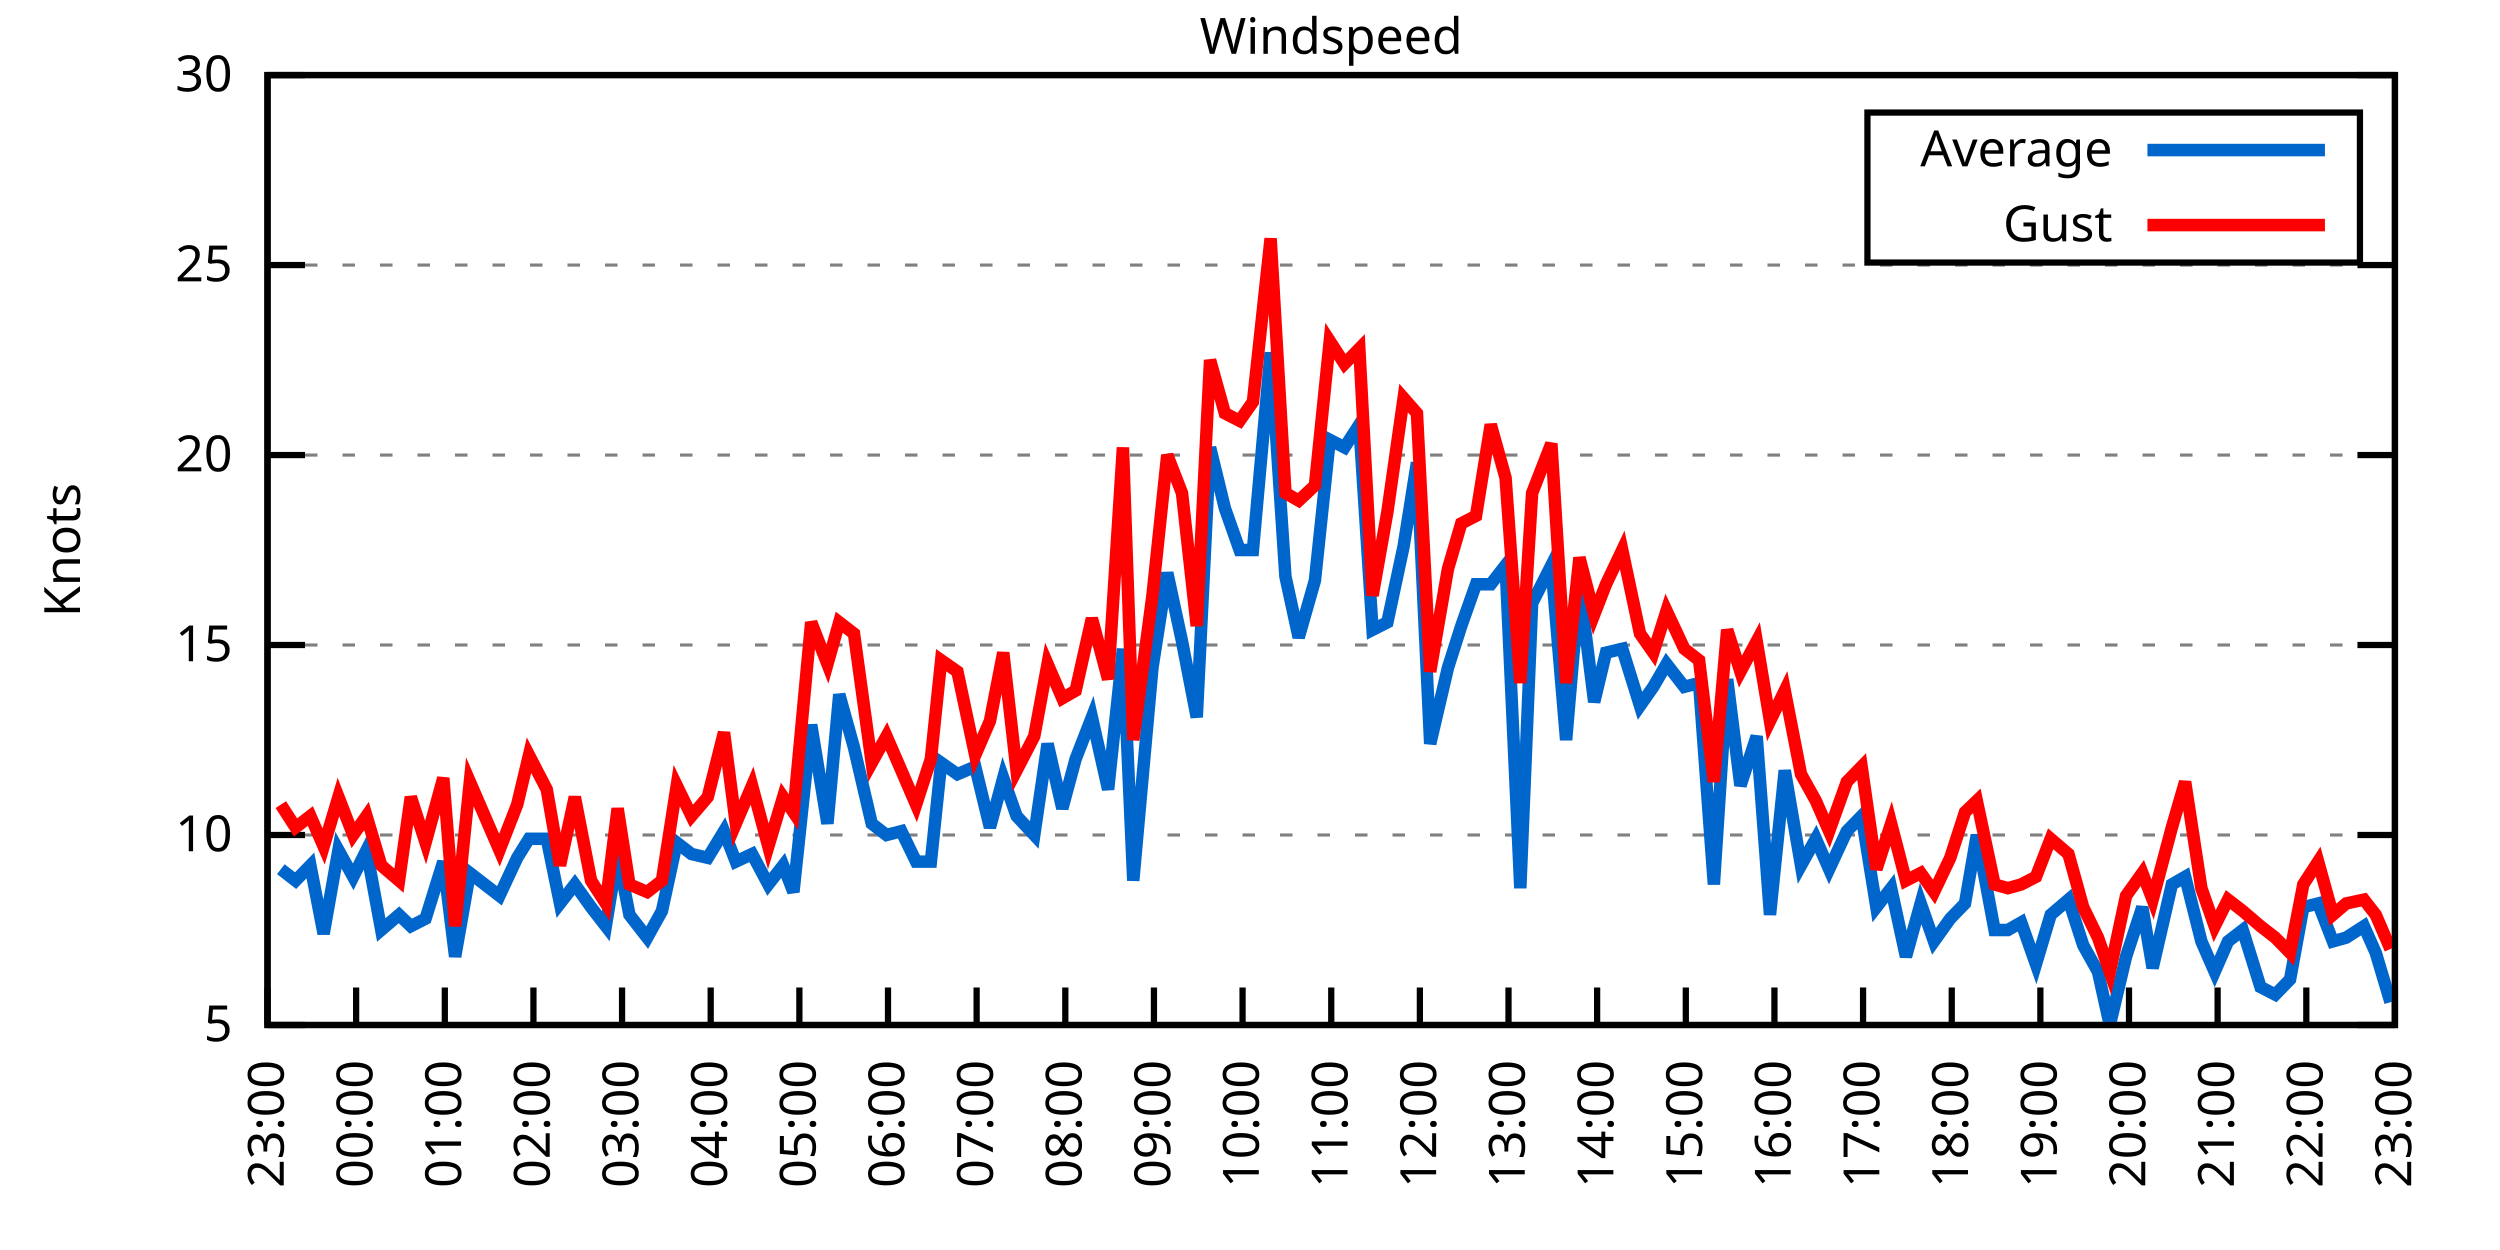
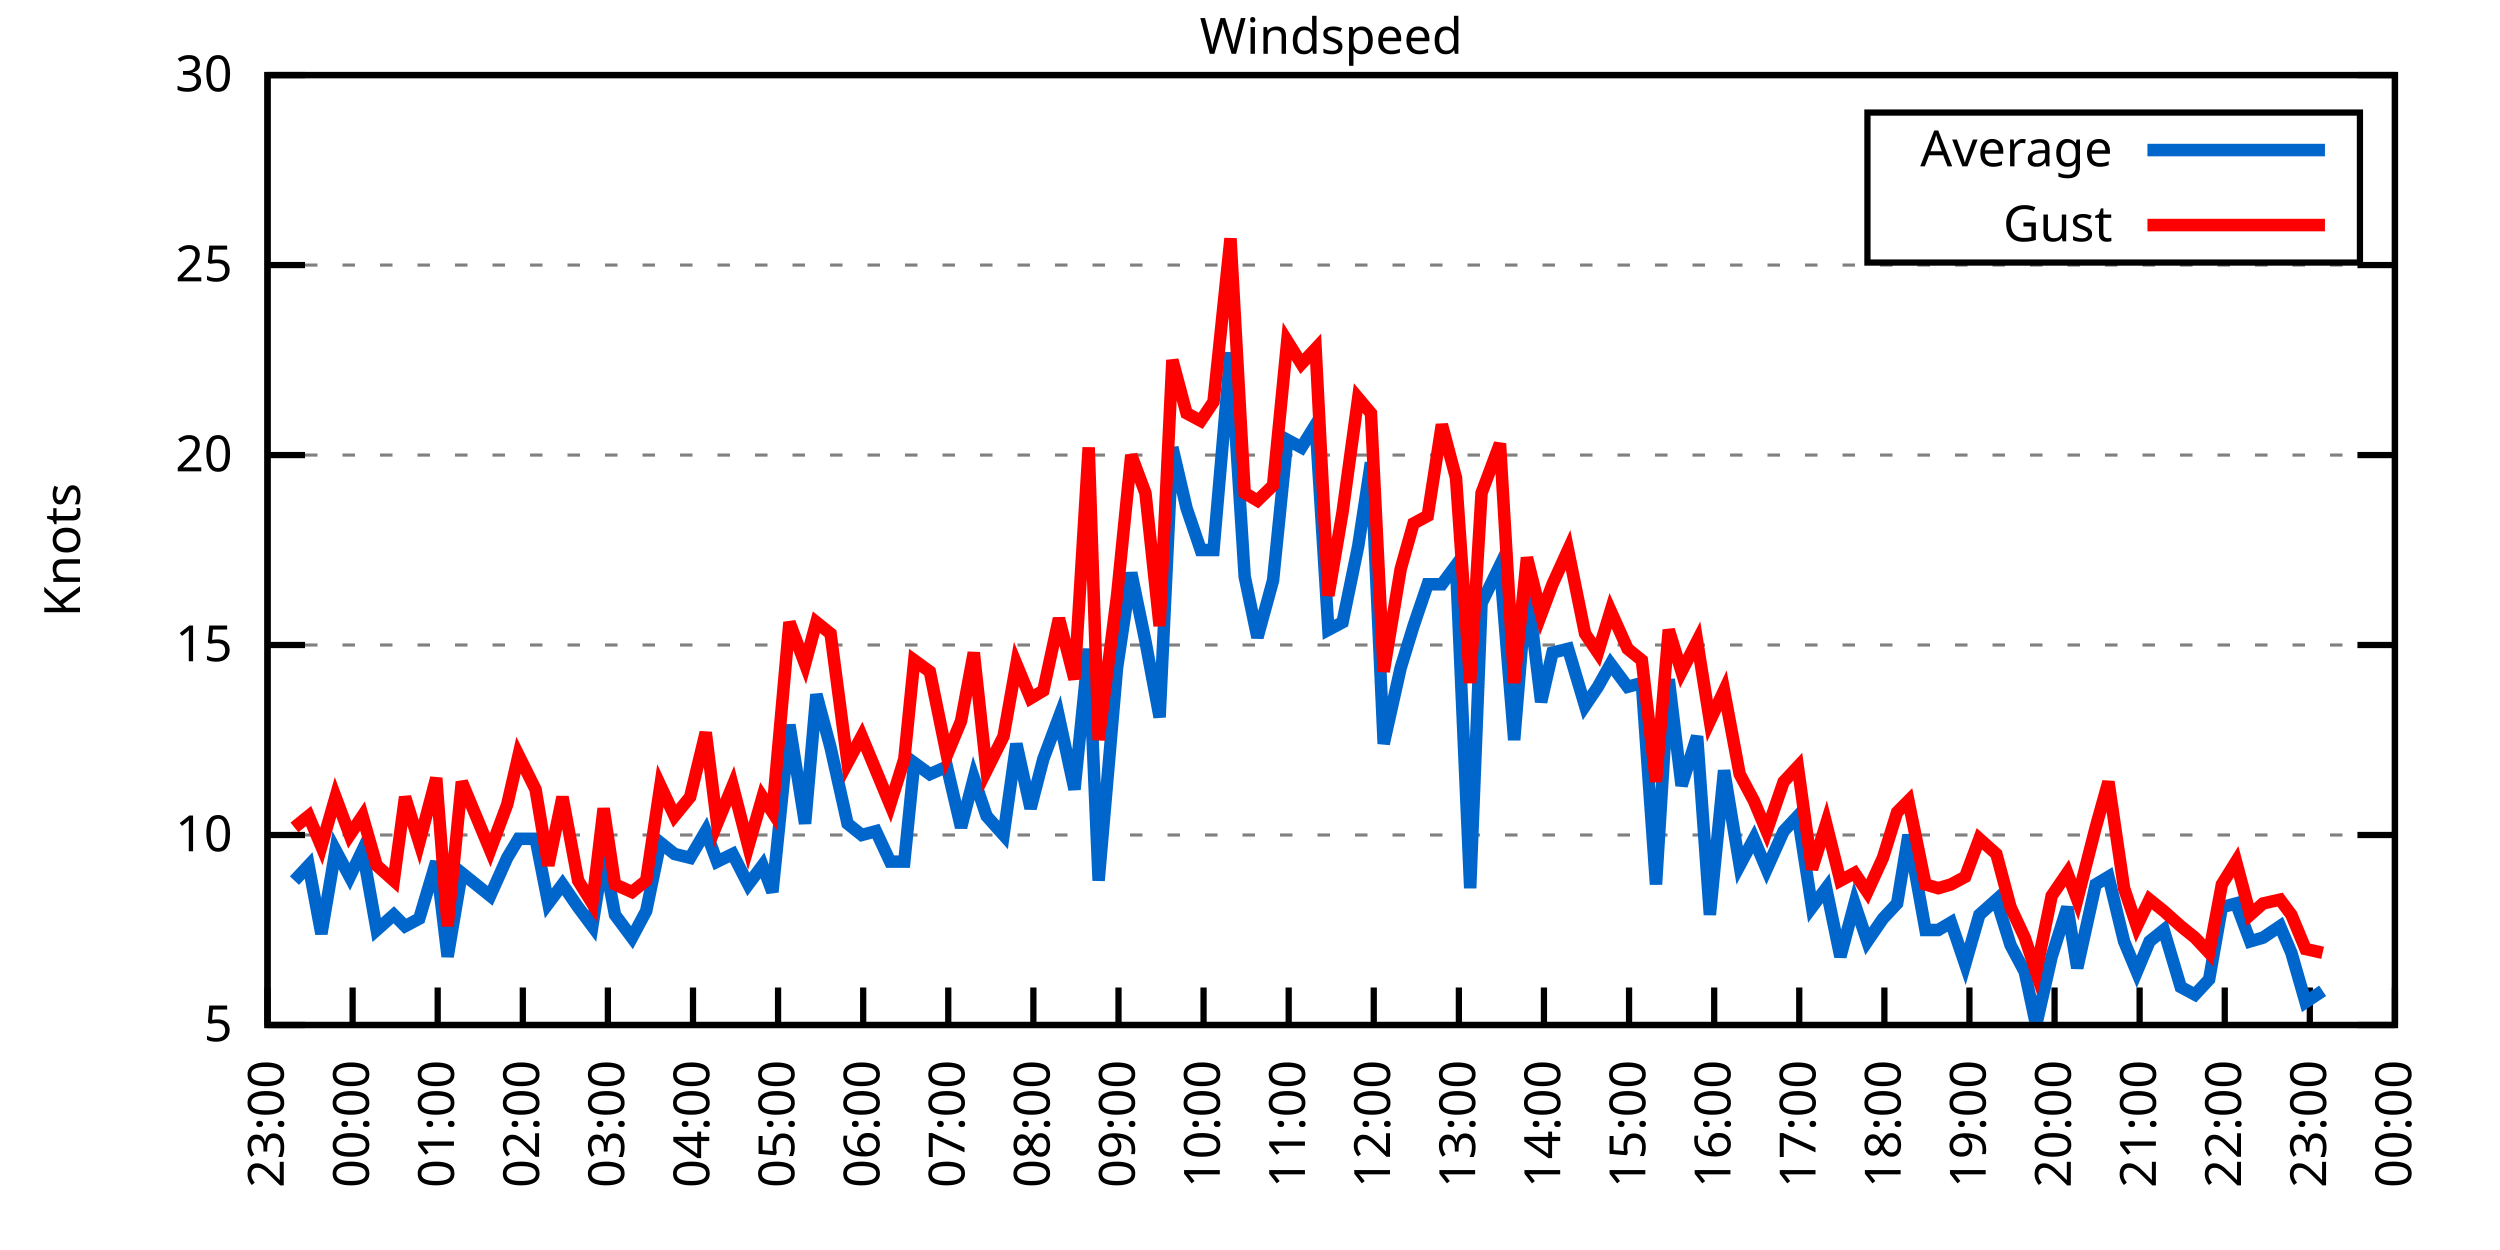
<svg xmlns="http://www.w3.org/2000/svg" xmlns:xlink="http://www.w3.org/1999/xlink" width="400" height="200" viewBox="0 0 400 200">
  <g id="gnuplot_canvas">
    <rect x="0" y="0" width="400" height="200" fill="none" />
    <defs>
      <circle id="gpDot" r="0.5" stroke-width="0.5" stroke="currentColor" />
      <path id="gpPt0" stroke-width="0.333" stroke="currentColor" d="M-1,0 h2 M0,-1 v2" />
      <path id="gpPt1" stroke-width="0.333" stroke="currentColor" d="M-1,-1 L1,1 M1,-1 L-1,1" />
      <path id="gpPt2" stroke-width="0.333" stroke="currentColor" d="M-1,0 L1,0 M0,-1 L0,1 M-1,-1 L1,1 M-1,1 L1,-1" />
      <rect id="gpPt3" stroke-width="0.333" stroke="currentColor" x="-1" y="-1" width="2" height="2" />
      <rect id="gpPt4" stroke-width="0.333" stroke="currentColor" fill="currentColor" x="-1" y="-1" width="2" height="2" />
      <circle id="gpPt5" stroke-width="0.333" stroke="currentColor" cx="0" cy="0" r="1" />
      <use xlink:href="#gpPt5" id="gpPt6" fill="currentColor" stroke="none" />
      <path id="gpPt7" stroke-width="0.333" stroke="currentColor" d="M0,-1.33 L-1.33,0.67 L1.33,0.67 z" />
      <use xlink:href="#gpPt7" id="gpPt8" fill="currentColor" stroke="none" />
      <use xlink:href="#gpPt7" id="gpPt9" stroke="currentColor" transform="rotate(180)" />
      <use xlink:href="#gpPt9" id="gpPt10" fill="currentColor" stroke="none" />
      <use xlink:href="#gpPt3" id="gpPt11" stroke="currentColor" transform="rotate(45)" />
      <use xlink:href="#gpPt11" id="gpPt12" fill="currentColor" stroke="none" />
      <path id="gpPt13" stroke-width="0.333" stroke="currentColor" d="M0,1.330 L1.265,0.411 L0.782,-1.067 L-0.782,-1.076 L-1.265,0.411 z" />
      <use xlink:href="#gpPt13" id="gpPt14" fill="currentColor" stroke="none" />
      <filter id="textbox" filterUnits="objectBoundingBox" x="0" y="0" height="1" width="1">
        <feFlood flood-color="white" flood-opacity="1" result="bgnd" />
        <feComposite in="SourceGraphic" in2="bgnd" operator="atop" />
      </filter>
      <filter id="greybox" filterUnits="objectBoundingBox" x="0" y="0" height="1" width="1">
        <feFlood flood-color="lightgrey" flood-opacity="1" result="grey" />
        <feComposite in="SourceGraphic" in2="grey" operator="atop" />
      </filter>
    </defs>
    <g fill="none" color="white" stroke="currentColor" stroke-width="1.00" stroke-linecap="butt" stroke-linejoin="miter">
</g>
    <g fill="none" color="black" stroke="currentColor" stroke-width="1.00" stroke-linecap="butt" stroke-linejoin="miter">
      <g stroke="none" shape-rendering="crispEdges">
        <polygon fill="rgb(255, 255, 255)" points="42.80,164.00 383.18,164.00 383.18,12.02 42.80,12.02 " />
      </g>
    </g>
    <g fill="none" color="black" stroke="currentColor" stroke-width="1.00" stroke-linecap="butt" stroke-linejoin="miter">
</g>
    <g fill="none" color="black" stroke="black" stroke-width="0.50" stroke-linecap="butt" stroke-linejoin="miter">
</g>
    <g fill="none" color="gray" stroke="currentColor" stroke-width="0.50" stroke-linecap="butt" stroke-linejoin="miter">
      <path stroke="gray" stroke-dasharray="2,4" class="gridline" d="M42.80,164.00 L383.19,164.00  " />
    </g>
    <g fill="none" color="gray" stroke="gray" stroke-width="1.00" stroke-linecap="butt" stroke-linejoin="miter">
</g>
    <g fill="none" color="black" stroke="currentColor" stroke-width="1.00" stroke-linecap="butt" stroke-linejoin="miter">
      <path stroke="black" d="M42.80,164.00 L48.80,164.00 M383.19,164.00 L377.19,164.00  " />
      <g transform="translate(37.20,166.60)" stroke="none" fill="black" font-family="Sans" font-size="8.00" text-anchor="end">
        <text>
          <tspan font-family="Sans"> 5</tspan>
        </text>
      </g>
    </g>
    <g fill="none" color="black" stroke="currentColor" stroke-width="1.00" stroke-linecap="butt" stroke-linejoin="miter">
</g>
    <g fill="none" color="black" stroke="black" stroke-width="0.50" stroke-linecap="butt" stroke-linejoin="miter">
</g>
    <g fill="none" color="gray" stroke="currentColor" stroke-width="0.50" stroke-linecap="butt" stroke-linejoin="miter">
      <path stroke="gray" stroke-dasharray="2,4" class="gridline" d="M42.80,133.60 L383.19,133.60  " />
    </g>
    <g fill="none" color="gray" stroke="gray" stroke-width="1.00" stroke-linecap="butt" stroke-linejoin="miter">
</g>
    <g fill="none" color="black" stroke="currentColor" stroke-width="1.00" stroke-linecap="butt" stroke-linejoin="miter">
      <path stroke="black" d="M42.80,133.60 L48.80,133.60 M383.19,133.60 L377.19,133.60  " />
      <g transform="translate(37.20,136.20)" stroke="none" fill="black" font-family="Sans" font-size="8.00" text-anchor="end">
        <text>
          <tspan font-family="Sans"> 10</tspan>
        </text>
      </g>
    </g>
    <g fill="none" color="black" stroke="currentColor" stroke-width="1.00" stroke-linecap="butt" stroke-linejoin="miter">
</g>
    <g fill="none" color="black" stroke="black" stroke-width="0.50" stroke-linecap="butt" stroke-linejoin="miter">
</g>
    <g fill="none" color="gray" stroke="currentColor" stroke-width="0.50" stroke-linecap="butt" stroke-linejoin="miter">
      <path stroke="gray" stroke-dasharray="2,4" class="gridline" d="M42.80,103.20 L383.19,103.20  " />
    </g>
    <g fill="none" color="gray" stroke="gray" stroke-width="1.00" stroke-linecap="butt" stroke-linejoin="miter">
</g>
    <g fill="none" color="black" stroke="currentColor" stroke-width="1.00" stroke-linecap="butt" stroke-linejoin="miter">
      <path stroke="black" d="M42.80,103.20 L48.80,103.20 M383.19,103.20 L377.19,103.20  " />
      <g transform="translate(37.20,105.80)" stroke="none" fill="black" font-family="Sans" font-size="8.00" text-anchor="end">
        <text>
          <tspan font-family="Sans"> 15</tspan>
        </text>
      </g>
    </g>
    <g fill="none" color="black" stroke="currentColor" stroke-width="1.00" stroke-linecap="butt" stroke-linejoin="miter">
</g>
    <g fill="none" color="black" stroke="black" stroke-width="0.50" stroke-linecap="butt" stroke-linejoin="miter">
</g>
    <g fill="none" color="gray" stroke="currentColor" stroke-width="0.50" stroke-linecap="butt" stroke-linejoin="miter">
      <path stroke="gray" stroke-dasharray="2,4" class="gridline" d="M42.80,72.81 L383.19,72.81  " />
    </g>
    <g fill="none" color="gray" stroke="gray" stroke-width="1.00" stroke-linecap="butt" stroke-linejoin="miter">
</g>
    <g fill="none" color="black" stroke="currentColor" stroke-width="1.00" stroke-linecap="butt" stroke-linejoin="miter">
      <path stroke="black" d="M42.80,72.81 L48.80,72.81 M383.19,72.81 L377.19,72.81  " />
      <g transform="translate(37.20,75.41)" stroke="none" fill="black" font-family="Sans" font-size="8.00" text-anchor="end">
        <text>
          <tspan font-family="Sans"> 20</tspan>
        </text>
      </g>
    </g>
    <g fill="none" color="black" stroke="currentColor" stroke-width="1.00" stroke-linecap="butt" stroke-linejoin="miter">
</g>
    <g fill="none" color="black" stroke="black" stroke-width="0.50" stroke-linecap="butt" stroke-linejoin="miter">
</g>
    <g fill="none" color="gray" stroke="currentColor" stroke-width="0.50" stroke-linecap="butt" stroke-linejoin="miter">
      <path stroke="gray" stroke-dasharray="2,4" class="gridline" d="M42.80,42.41 L383.19,42.41  " />
    </g>
    <g fill="none" color="gray" stroke="gray" stroke-width="1.00" stroke-linecap="butt" stroke-linejoin="miter">
</g>
    <g fill="none" color="black" stroke="currentColor" stroke-width="1.00" stroke-linecap="butt" stroke-linejoin="miter">
      <path stroke="black" d="M42.80,42.41 L48.80,42.41 M383.19,42.41 L377.19,42.41  " />
      <g transform="translate(37.20,45.01)" stroke="none" fill="black" font-family="Sans" font-size="8.00" text-anchor="end">
        <text>
          <tspan font-family="Sans"> 25</tspan>
        </text>
      </g>
    </g>
    <g fill="none" color="black" stroke="currentColor" stroke-width="1.00" stroke-linecap="butt" stroke-linejoin="miter">
</g>
    <g fill="none" color="black" stroke="black" stroke-width="0.50" stroke-linecap="butt" stroke-linejoin="miter">
</g>
    <g fill="none" color="gray" stroke="currentColor" stroke-width="0.50" stroke-linecap="butt" stroke-linejoin="miter">
      <path stroke="gray" stroke-dasharray="2,4" class="gridline" d="M42.80,12.01 L383.19,12.01  " />
    </g>
    <g fill="none" color="gray" stroke="gray" stroke-width="1.00" stroke-linecap="butt" stroke-linejoin="miter">
</g>
    <g fill="none" color="black" stroke="currentColor" stroke-width="1.00" stroke-linecap="butt" stroke-linejoin="miter">
      <path stroke="black" d="M42.80,12.01 L48.80,12.01 M383.19,12.01 L377.19,12.01  " />
      <g transform="translate(37.20,14.61)" stroke="none" fill="black" font-family="Sans" font-size="8.00" text-anchor="end">
        <text>
          <tspan font-family="Sans"> 30</tspan>
        </text>
      </g>
    </g>
    <g fill="none" color="black" stroke="currentColor" stroke-width="1.00" stroke-linecap="butt" stroke-linejoin="miter">
      <path stroke="black" d="M42.80,164.00 L42.80,158.00  " />
      <g transform="translate(45.40,169.60) rotate(270.00)" stroke="none" fill="black" font-family="Sans" font-size="8.00" text-anchor="end">
        <text>
          <tspan font-family="Sans">23:00</tspan>
        </text>
      </g>
    </g>
    <g fill="none" color="black" stroke="currentColor" stroke-width="1.00" stroke-linecap="butt" stroke-linejoin="miter">
-       <path stroke="black" d="M56.98,164.00 L56.98,158.00  " />
-       <g transform="translate(59.58,169.60) rotate(270.00)" stroke="none" fill="black" font-family="Sans" font-size="8.00" text-anchor="end">
+       <path stroke="black" d="M56.42,164.00 L56.42,158.00  " />
+       <g transform="translate(59.02,169.60) rotate(270.00)" stroke="none" fill="black" font-family="Sans" font-size="8.00" text-anchor="end">
        <text>
          <tspan font-family="Sans">00:00</tspan>
        </text>
      </g>
    </g>
    <g fill="none" color="black" stroke="currentColor" stroke-width="1.00" stroke-linecap="butt" stroke-linejoin="miter">
-       <path stroke="black" d="M71.17,164.00 L71.17,158.00  " />
-       <g transform="translate(73.77,169.60) rotate(270.00)" stroke="none" fill="black" font-family="Sans" font-size="8.00" text-anchor="end">
+       <path stroke="black" d="M70.03,164.00 L70.03,158.00  " />
+       <g transform="translate(72.63,169.60) rotate(270.00)" stroke="none" fill="black" font-family="Sans" font-size="8.00" text-anchor="end">
        <text>
          <tspan font-family="Sans">01:00</tspan>
        </text>
      </g>
    </g>
    <g fill="none" color="black" stroke="currentColor" stroke-width="1.00" stroke-linecap="butt" stroke-linejoin="miter">
-       <path stroke="black" d="M85.35,164.00 L85.35,158.00  " />
-       <g transform="translate(87.95,169.60) rotate(270.00)" stroke="none" fill="black" font-family="Sans" font-size="8.00" text-anchor="end">
+       <path stroke="black" d="M83.65,164.00 L83.65,158.00  " />
+       <g transform="translate(86.25,169.60) rotate(270.00)" stroke="none" fill="black" font-family="Sans" font-size="8.00" text-anchor="end">
        <text>
          <tspan font-family="Sans">02:00</tspan>
        </text>
      </g>
    </g>
    <g fill="none" color="black" stroke="currentColor" stroke-width="1.00" stroke-linecap="butt" stroke-linejoin="miter">
-       <path stroke="black" d="M99.53,164.00 L99.53,158.00  " />
-       <g transform="translate(102.13,169.60) rotate(270.00)" stroke="none" fill="black" font-family="Sans" font-size="8.00" text-anchor="end">
+       <path stroke="black" d="M97.26,164.00 L97.26,158.00  " />
+       <g transform="translate(99.86,169.60) rotate(270.00)" stroke="none" fill="black" font-family="Sans" font-size="8.00" text-anchor="end">
        <text>
          <tspan font-family="Sans">03:00</tspan>
        </text>
      </g>
    </g>
    <g fill="none" color="black" stroke="currentColor" stroke-width="1.00" stroke-linecap="butt" stroke-linejoin="miter">
-       <path stroke="black" d="M113.71,164.00 L113.71,158.00  " />
-       <g transform="translate(116.31,169.60) rotate(270.00)" stroke="none" fill="black" font-family="Sans" font-size="8.00" text-anchor="end">
+       <path stroke="black" d="M110.88,164.00 L110.88,158.00  " />
+       <g transform="translate(113.48,169.60) rotate(270.00)" stroke="none" fill="black" font-family="Sans" font-size="8.00" text-anchor="end">
        <text>
          <tspan font-family="Sans">04:00</tspan>
        </text>
      </g>
    </g>
    <g fill="none" color="black" stroke="currentColor" stroke-width="1.00" stroke-linecap="butt" stroke-linejoin="miter">
-       <path stroke="black" d="M127.90,164.00 L127.90,158.00  " />
-       <g transform="translate(130.50,169.60) rotate(270.00)" stroke="none" fill="black" font-family="Sans" font-size="8.00" text-anchor="end">
+       <path stroke="black" d="M124.49,164.00 L124.49,158.00  " />
+       <g transform="translate(127.09,169.60) rotate(270.00)" stroke="none" fill="black" font-family="Sans" font-size="8.00" text-anchor="end">
        <text>
          <tspan font-family="Sans">05:00</tspan>
        </text>
      </g>
    </g>
    <g fill="none" color="black" stroke="currentColor" stroke-width="1.00" stroke-linecap="butt" stroke-linejoin="miter">
-       <path stroke="black" d="M142.08,164.00 L142.08,158.00  " />
-       <g transform="translate(144.68,169.60) rotate(270.00)" stroke="none" fill="black" font-family="Sans" font-size="8.00" text-anchor="end">
+       <path stroke="black" d="M138.11,164.00 L138.11,158.00  " />
+       <g transform="translate(140.71,169.60) rotate(270.00)" stroke="none" fill="black" font-family="Sans" font-size="8.00" text-anchor="end">
        <text>
          <tspan font-family="Sans">06:00</tspan>
        </text>
      </g>
    </g>
    <g fill="none" color="black" stroke="currentColor" stroke-width="1.00" stroke-linecap="butt" stroke-linejoin="miter">
-       <path stroke="black" d="M156.26,164.00 L156.26,158.00  " />
-       <g transform="translate(158.86,169.60) rotate(270.00)" stroke="none" fill="black" font-family="Sans" font-size="8.00" text-anchor="end">
+       <path stroke="black" d="M151.72,164.00 L151.72,158.00  " />
+       <g transform="translate(154.32,169.60) rotate(270.00)" stroke="none" fill="black" font-family="Sans" font-size="8.00" text-anchor="end">
        <text>
          <tspan font-family="Sans">07:00</tspan>
        </text>
      </g>
    </g>
    <g fill="none" color="black" stroke="currentColor" stroke-width="1.00" stroke-linecap="butt" stroke-linejoin="miter">
-       <path stroke="black" d="M170.45,164.00 L170.45,158.00  " />
-       <g transform="translate(173.05,169.60) rotate(270.00)" stroke="none" fill="black" font-family="Sans" font-size="8.00" text-anchor="end">
+       <path stroke="black" d="M165.34,164.00 L165.34,158.00  " />
+       <g transform="translate(167.94,169.60) rotate(270.00)" stroke="none" fill="black" font-family="Sans" font-size="8.00" text-anchor="end">
        <text>
          <tspan font-family="Sans">08:00</tspan>
        </text>
      </g>
    </g>
    <g fill="none" color="black" stroke="currentColor" stroke-width="1.00" stroke-linecap="butt" stroke-linejoin="miter">
-       <path stroke="black" d="M184.63,164.00 L184.63,158.00  " />
-       <g transform="translate(187.23,169.60) rotate(270.00)" stroke="none" fill="black" font-family="Sans" font-size="8.00" text-anchor="end">
+       <path stroke="black" d="M178.96,164.00 L178.96,158.00  " />
+       <g transform="translate(181.56,169.60) rotate(270.00)" stroke="none" fill="black" font-family="Sans" font-size="8.00" text-anchor="end">
        <text>
          <tspan font-family="Sans">09:00</tspan>
        </text>
      </g>
    </g>
    <g fill="none" color="black" stroke="currentColor" stroke-width="1.00" stroke-linecap="butt" stroke-linejoin="miter">
-       <path stroke="black" d="M198.81,164.00 L198.81,158.00  " />
-       <g transform="translate(201.41,169.60) rotate(270.00)" stroke="none" fill="black" font-family="Sans" font-size="8.00" text-anchor="end">
+       <path stroke="black" d="M192.57,164.00 L192.57,158.00  " />
+       <g transform="translate(195.17,169.60) rotate(270.00)" stroke="none" fill="black" font-family="Sans" font-size="8.00" text-anchor="end">
        <text>
          <tspan font-family="Sans">10:00</tspan>
        </text>
      </g>
    </g>
    <g fill="none" color="black" stroke="currentColor" stroke-width="1.00" stroke-linecap="butt" stroke-linejoin="miter">
-       <path stroke="black" d="M213.00,164.00 L213.00,158.00  " />
-       <g transform="translate(215.60,169.60) rotate(270.00)" stroke="none" fill="black" font-family="Sans" font-size="8.00" text-anchor="end">
+       <path stroke="black" d="M206.19,164.00 L206.19,158.00  " />
+       <g transform="translate(208.79,169.60) rotate(270.00)" stroke="none" fill="black" font-family="Sans" font-size="8.00" text-anchor="end">
        <text>
          <tspan font-family="Sans">11:00</tspan>
        </text>
      </g>
    </g>
    <g fill="none" color="black" stroke="currentColor" stroke-width="1.00" stroke-linecap="butt" stroke-linejoin="miter">
-       <path stroke="black" d="M227.18,164.00 L227.18,158.00  " />
-       <g transform="translate(229.78,169.60) rotate(270.00)" stroke="none" fill="black" font-family="Sans" font-size="8.00" text-anchor="end">
+       <path stroke="black" d="M219.80,164.00 L219.80,158.00  " />
+       <g transform="translate(222.40,169.60) rotate(270.00)" stroke="none" fill="black" font-family="Sans" font-size="8.00" text-anchor="end">
        <text>
          <tspan font-family="Sans">12:00</tspan>
        </text>
      </g>
    </g>
    <g fill="none" color="black" stroke="currentColor" stroke-width="1.00" stroke-linecap="butt" stroke-linejoin="miter">
-       <path stroke="black" d="M241.36,164.00 L241.36,158.00  " />
-       <g transform="translate(243.96,169.60) rotate(270.00)" stroke="none" fill="black" font-family="Sans" font-size="8.00" text-anchor="end">
+       <path stroke="black" d="M233.42,164.00 L233.42,158.00  " />
+       <g transform="translate(236.02,169.60) rotate(270.00)" stroke="none" fill="black" font-family="Sans" font-size="8.00" text-anchor="end">
        <text>
          <tspan font-family="Sans">13:00</tspan>
        </text>
      </g>
    </g>
    <g fill="none" color="black" stroke="currentColor" stroke-width="1.00" stroke-linecap="butt" stroke-linejoin="miter">
-       <path stroke="black" d="M255.54,164.00 L255.54,158.00  " />
-       <g transform="translate(258.14,169.60) rotate(270.00)" stroke="none" fill="black" font-family="Sans" font-size="8.00" text-anchor="end">
+       <path stroke="black" d="M247.03,164.00 L247.03,158.00  " />
+       <g transform="translate(249.63,169.60) rotate(270.00)" stroke="none" fill="black" font-family="Sans" font-size="8.00" text-anchor="end">
        <text>
          <tspan font-family="Sans">14:00</tspan>
        </text>
      </g>
    </g>
    <g fill="none" color="black" stroke="currentColor" stroke-width="1.00" stroke-linecap="butt" stroke-linejoin="miter">
-       <path stroke="black" d="M269.73,164.00 L269.73,158.00  " />
-       <g transform="translate(272.33,169.60) rotate(270.00)" stroke="none" fill="black" font-family="Sans" font-size="8.00" text-anchor="end">
+       <path stroke="black" d="M260.65,164.00 L260.65,158.00  " />
+       <g transform="translate(263.25,169.60) rotate(270.00)" stroke="none" fill="black" font-family="Sans" font-size="8.00" text-anchor="end">
        <text>
          <tspan font-family="Sans">15:00</tspan>
        </text>
      </g>
    </g>
    <g fill="none" color="black" stroke="currentColor" stroke-width="1.00" stroke-linecap="butt" stroke-linejoin="miter">
-       <path stroke="black" d="M283.91,164.00 L283.91,158.00  " />
-       <g transform="translate(286.51,169.60) rotate(270.00)" stroke="none" fill="black" font-family="Sans" font-size="8.00" text-anchor="end">
+       <path stroke="black" d="M274.27,164.00 L274.27,158.00  " />
+       <g transform="translate(276.87,169.60) rotate(270.00)" stroke="none" fill="black" font-family="Sans" font-size="8.00" text-anchor="end">
        <text>
          <tspan font-family="Sans">16:00</tspan>
        </text>
      </g>
    </g>
    <g fill="none" color="black" stroke="currentColor" stroke-width="1.00" stroke-linecap="butt" stroke-linejoin="miter">
-       <path stroke="black" d="M298.09,164.00 L298.09,158.00  " />
-       <g transform="translate(300.69,169.60) rotate(270.00)" stroke="none" fill="black" font-family="Sans" font-size="8.00" text-anchor="end">
+       <path stroke="black" d="M287.88,164.00 L287.88,158.00  " />
+       <g transform="translate(290.48,169.60) rotate(270.00)" stroke="none" fill="black" font-family="Sans" font-size="8.00" text-anchor="end">
        <text>
          <tspan font-family="Sans">17:00</tspan>
        </text>
      </g>
    </g>
    <g fill="none" color="black" stroke="currentColor" stroke-width="1.00" stroke-linecap="butt" stroke-linejoin="miter">
-       <path stroke="black" d="M312.28,164.00 L312.28,158.00  " />
-       <g transform="translate(314.88,169.60) rotate(270.00)" stroke="none" fill="black" font-family="Sans" font-size="8.00" text-anchor="end">
+       <path stroke="black" d="M301.50,164.00 L301.50,158.00  " />
+       <g transform="translate(304.10,169.60) rotate(270.00)" stroke="none" fill="black" font-family="Sans" font-size="8.00" text-anchor="end">
        <text>
          <tspan font-family="Sans">18:00</tspan>
        </text>
      </g>
    </g>
    <g fill="none" color="black" stroke="currentColor" stroke-width="1.00" stroke-linecap="butt" stroke-linejoin="miter">
-       <path stroke="black" d="M326.46,164.00 L326.46,158.00  " />
-       <g transform="translate(329.06,169.60) rotate(270.00)" stroke="none" fill="black" font-family="Sans" font-size="8.00" text-anchor="end">
+       <path stroke="black" d="M315.11,164.00 L315.11,158.00  " />
+       <g transform="translate(317.71,169.60) rotate(270.00)" stroke="none" fill="black" font-family="Sans" font-size="8.00" text-anchor="end">
        <text>
          <tspan font-family="Sans">19:00</tspan>
        </text>
      </g>
    </g>
    <g fill="none" color="black" stroke="currentColor" stroke-width="1.00" stroke-linecap="butt" stroke-linejoin="miter">
-       <path stroke="black" d="M340.64,164.00 L340.64,158.00  " />
-       <g transform="translate(343.24,169.60) rotate(270.00)" stroke="none" fill="black" font-family="Sans" font-size="8.00" text-anchor="end">
+       <path stroke="black" d="M328.73,164.00 L328.73,158.00  " />
+       <g transform="translate(331.33,169.60) rotate(270.00)" stroke="none" fill="black" font-family="Sans" font-size="8.00" text-anchor="end">
        <text>
          <tspan font-family="Sans">20:00</tspan>
        </text>
      </g>
    </g>
    <g fill="none" color="black" stroke="currentColor" stroke-width="1.00" stroke-linecap="butt" stroke-linejoin="miter">
-       <path stroke="black" d="M354.82,164.00 L354.82,158.00  " />
-       <g transform="translate(357.42,169.60) rotate(270.00)" stroke="none" fill="black" font-family="Sans" font-size="8.00" text-anchor="end">
+       <path stroke="black" d="M342.34,164.00 L342.34,158.00  " />
+       <g transform="translate(344.94,169.60) rotate(270.00)" stroke="none" fill="black" font-family="Sans" font-size="8.00" text-anchor="end">
        <text>
          <tspan font-family="Sans">21:00</tspan>
        </text>
      </g>
    </g>
    <g fill="none" color="black" stroke="currentColor" stroke-width="1.00" stroke-linecap="butt" stroke-linejoin="miter">
-       <path stroke="black" d="M369.01,164.00 L369.01,158.00  " />
-       <g transform="translate(371.61,169.60) rotate(270.00)" stroke="none" fill="black" font-family="Sans" font-size="8.00" text-anchor="end">
+       <path stroke="black" d="M355.96,164.00 L355.96,158.00  " />
+       <g transform="translate(358.56,169.60) rotate(270.00)" stroke="none" fill="black" font-family="Sans" font-size="8.00" text-anchor="end">
        <text>
          <tspan font-family="Sans">22:00</tspan>
+         </text>
+       </g>
+     </g>
+     <g fill="none" color="black" stroke="currentColor" stroke-width="1.00" stroke-linecap="butt" stroke-linejoin="miter">
+       <path stroke="black" d="M369.57,164.00 L369.57,158.00  " />
+       <g transform="translate(372.17,169.60) rotate(270.00)" stroke="none" fill="black" font-family="Sans" font-size="8.00" text-anchor="end">
+         <text>
+           <tspan font-family="Sans">23:00</tspan>
        </text>
      </g>
    </g>
    <g fill="none" color="black" stroke="currentColor" stroke-width="1.00" stroke-linecap="butt" stroke-linejoin="miter">
      <path stroke="black" d="M383.19,164.00 L383.19,158.00  " />
      <g transform="translate(385.79,169.60) rotate(270.00)" stroke="none" fill="black" font-family="Sans" font-size="8.00" text-anchor="end">
        <text>
-           <tspan font-family="Sans">23:00</tspan>
+           <tspan font-family="Sans">00:00</tspan>
        </text>
      </g>
    </g>
    <g fill="none" color="black" stroke="currentColor" stroke-width="1.00" stroke-linecap="butt" stroke-linejoin="miter">
</g>
    <g fill="none" color="black" stroke="currentColor" stroke-width="1.00" stroke-linecap="butt" stroke-linejoin="miter">
      <path stroke="black" d="M42.80,12.01 L42.80,164.00 L383.19,164.00 L383.19,12.01 L42.80,12.01 Z  " />
    </g>
    <g fill="none" color="black" stroke="currentColor" stroke-width="1.00" stroke-linecap="butt" stroke-linejoin="miter">
</g>
    <g fill="none" color="black" stroke="currentColor" stroke-width="1.00" stroke-linecap="butt" stroke-linejoin="miter">
      <path stroke="black" d="M298.79,42.01 L298.79,18.01 L377.59,18.01 L377.59,42.01 L298.79,42.01 Z  " />
    </g>
    <g id="Windspeed_plot_1">
      <g fill="none" color="white" stroke="black" stroke-width="2.00" stroke-linecap="butt" stroke-linejoin="miter">
</g>
      <g fill="none" color="black" stroke="currentColor" stroke-width="2.00" stroke-linecap="butt" stroke-linejoin="miter">
        <g transform="translate(337.99,26.61)" stroke="none" fill="black" font-family="Sans" font-size="8.00" text-anchor="end">
          <text>
            <tspan font-family="Sans">Average</tspan>
          </text>
        </g>
      </g>
      <g fill="none" color="black" stroke="currentColor" stroke-width="2.00" stroke-linecap="butt" stroke-linejoin="miter">
-         <path stroke="rgb(  0, 102, 204)" d="M343.59,24.01 L371.99,24.01 M44.93,139.07 L47.29,140.90 L49.66,138.47 L51.78,149.41 L54.15,136.03 L56.51,140.29   L58.64,136.03 L61.00,148.80 L63.84,146.37 L65.73,148.19 L68.09,146.98 L70.93,137.86 L72.82,153.06 L75.18,139.68   L79.91,143.33 L82.75,137.25 L84.64,134.21 L87.48,134.21 L89.60,144.55 L91.97,141.51 L94.57,145.15 L96.93,148.19   L98.82,136.64 L100.71,146.37 L103.55,150.02 L105.91,145.76 L108.28,134.82 L110.64,136.64 L113.24,137.25 L115.84,132.99   L117.73,137.86 L120.33,136.64 L122.93,141.51 L125.30,138.47 L126.95,142.72 L129.79,115.97 L132.39,131.78 L134.28,111.11   L136.64,119.62 L139.48,131.78 L141.84,133.60 L144.21,132.99 L146.57,137.86 L148.94,137.86 L150.59,122.05 L153.19,123.87   L156.03,122.66 L158.39,132.39 L160.52,124.48 L162.65,130.56 L165.48,133.60 L167.61,119.01 L169.97,129.35 L172.10,121.44   L174.70,114.76 L177.30,126.31 L179.67,103.81 L181.32,140.90 L184.39,106.85 L186.76,91.65 L189.12,102.60 L191.48,114.76   L193.61,71.59 L195.98,81.32 L198.34,88.00 L200.47,88.00 L203.30,56.39 L205.67,92.26 L207.79,101.99 L210.39,92.87   L212.76,70.37 L215.12,71.59 L217.49,67.94 L219.61,100.77 L221.98,99.56 L224.58,87.40 L226.71,74.02 L228.83,119.01   L231.67,106.85 L233.80,100.16 L236.16,93.48 L238.52,93.48 L240.89,90.44 L243.25,142.11 L245.14,96.52 L248.22,90.44   L250.58,118.40 L252.71,93.48 L255.07,112.32 L256.96,104.42 L259.56,103.81 L262.40,112.93 L264.53,109.89 L266.65,106.24   L269.49,109.89 L271.85,109.28 L274.22,141.51 L276.35,108.68 L278.47,125.70 L281.07,117.80 L283.20,146.37 L285.56,123.27   L288.16,138.47 L290.53,134.21 L292.66,139.07 L295.49,132.99 L297.86,130.56 L300.22,145.15 L302.58,142.11 L304.95,153.06   L307.31,144.55 L309.44,150.62 L312.04,146.98 L314.40,144.55 L316.29,133.60 L319.13,148.80 L321.26,148.80 L323.39,147.59   L325.75,154.27 L328.11,146.37 L330.95,143.94 L333.31,151.23 L335.68,155.49 L337.57,164.00 L340.17,153.06 L342.77,145.15   L344.42,154.88 L347.50,141.51 L349.62,140.29 L352.22,150.62 L354.35,155.49 L356.48,150.62 L358.84,148.80 L361.68,157.92   L364.04,159.14 L366.41,156.70 L368.53,145.15 L370.90,144.55 L373.26,150.62 L375.39,150.02 L378.23,148.19 L380.12,152.45   L382.48,160.35  " />
+         <path stroke="rgb(  0, 102, 204)" d="M343.59,24.01 L371.99,24.01 M47.11,140.90 L49.38,138.47 L51.42,149.41 L53.69,136.03 L55.96,140.29 L58.00,136.03   L60.27,148.80 L63.00,146.37 L64.81,148.19 L67.08,146.98 L69.80,137.86 L71.62,153.06 L73.89,139.68 L78.43,143.33   L81.15,137.25 L82.97,134.21 L85.69,134.21 L87.73,144.55 L90.00,141.51 L92.50,145.15 L94.77,148.19 L96.58,136.64   L98.40,146.37 L101.12,150.02 L103.39,145.76 L105.66,134.82 L107.93,136.64 L110.42,137.25 L112.92,132.99 L114.74,137.86   L117.23,136.64 L119.73,141.51 L122.00,138.47 L123.59,142.72 L126.31,115.97 L128.81,131.78 L130.62,111.11 L132.89,119.62   L135.61,131.78 L137.88,133.60 L140.15,132.99 L142.42,137.86 L144.69,137.86 L146.28,122.05 L148.77,123.87 L151.50,122.66   L153.77,132.39 L155.81,124.48 L157.85,130.56 L160.57,133.60 L162.62,119.01 L164.89,129.35 L166.93,121.44 L169.43,114.76   L171.92,126.31 L174.19,103.81 L175.78,140.90 L178.73,106.85 L181.00,91.65 L183.27,102.60 L185.54,114.76 L187.58,71.59   L189.85,81.32 L192.12,88.00 L194.16,88.00 L196.88,56.39 L199.15,92.26 L201.19,101.99 L203.69,92.87 L205.96,70.37   L208.23,71.59 L210.50,67.94 L212.54,100.77 L214.81,99.56 L217.31,87.40 L219.35,74.02 L221.39,119.01 L224.11,106.85   L226.16,100.16 L228.43,93.48 L230.70,93.48 L232.96,90.44 L235.23,142.11 L237.05,96.52 L240.00,90.44 L242.27,118.40   L244.31,93.48 L246.58,112.32 L248.40,104.42 L250.89,103.81 L253.61,112.93 L255.66,109.89 L257.70,106.24 L260.42,109.89   L262.69,109.28 L264.96,141.51 L267.00,108.68 L269.05,125.70 L271.54,117.80 L273.58,146.37 L275.85,123.27 L278.35,138.47   L280.62,134.21 L282.66,139.07 L285.38,132.99 L287.65,130.56 L289.92,145.15 L292.19,142.11 L294.46,153.06 L296.73,144.55   L298.77,150.62 L301.27,146.98 L303.54,144.55 L305.35,133.60 L308.08,148.80 L310.12,148.80 L312.16,147.59 L314.43,154.27   L316.70,146.37 L319.42,143.94 L321.69,151.23 L323.96,155.49 L325.78,164.00 L328.27,153.06 L330.77,145.15 L332.36,154.88   L335.31,141.51 L337.35,140.29 L339.85,150.62 L341.89,155.49 L343.93,150.62 L346.20,148.80 L348.92,157.92 L351.19,159.14   L353.46,156.70 L355.50,145.15 L357.77,144.55 L360.04,150.62 L362.09,150.02 L364.81,148.19 L366.62,152.45 L368.89,160.35   L371.62,158.53  " />
      </g>
    </g>
    <g id="Windspeed_plot_2">
      <g fill="none" color="black" stroke="currentColor" stroke-width="2.00" stroke-linecap="butt" stroke-linejoin="miter">
        <g transform="translate(337.99,38.61)" stroke="none" fill="black" font-family="Sans" font-size="8.00" text-anchor="end">
          <text>
            <tspan font-family="Sans">Gust</tspan>
          </text>
        </g>
      </g>
      <g fill="none" color="black" stroke="currentColor" stroke-width="2.00" stroke-linecap="butt" stroke-linejoin="miter">
-         <path stroke="rgb(255,   0,   0)" d="M343.59,36.01 L371.99,36.01 M44.93,128.74 L47.29,132.39 L49.66,130.56 L51.78,135.43 L54.15,127.52 L56.51,133.60   L58.64,130.56 L61.00,138.47 L63.84,140.90 L65.73,127.52 L68.09,134.82 L70.93,124.48 L72.82,148.19 L75.18,125.09   L79.91,136.03 L82.75,128.74 L84.64,120.83 L87.48,126.31 L89.60,138.47 L91.97,127.52 L94.57,140.90 L96.93,144.55   L98.82,129.35 L100.71,141.51 L103.55,142.72 L105.91,140.90 L108.28,125.70 L110.64,130.56 L113.24,127.52 L115.84,117.19   L117.73,131.78 L120.33,125.70 L122.93,135.43 L125.30,127.52 L126.95,129.95 L129.79,99.56 L132.39,106.24 L134.28,99.56   L136.64,101.38 L139.48,122.05 L141.84,117.80 L144.21,123.27 L146.57,128.74 L148.94,121.44 L150.59,105.64 L153.19,107.46   L156.03,120.83 L158.39,115.36 L160.52,104.42 L162.65,123.27 L165.48,117.80 L167.61,106.24 L169.97,111.72 L172.10,110.50   L174.70,98.95 L177.30,108.68 L179.67,71.59 L181.32,118.40 L184.39,95.30 L186.76,72.81 L189.12,78.89 L191.48,100.16   L193.61,57.61 L195.98,66.12 L198.34,67.33 L200.47,64.29 L203.30,38.15 L205.67,78.89 L207.79,80.10 L210.39,77.67   L212.76,54.57 L215.12,58.21 L217.49,55.78 L219.61,95.30 L221.98,81.93 L224.58,63.69 L226.71,66.12 L228.83,107.46   L231.67,91.04 L233.80,83.75 L236.16,82.53 L238.52,67.94 L240.89,76.45 L243.25,109.28 L245.14,78.89 L248.22,70.98   L250.58,109.28 L252.71,89.22 L255.07,98.34 L256.96,93.48 L259.56,88.00 L262.40,101.38 L264.53,104.42 L266.65,97.73   L269.49,103.81 L271.85,105.64 L274.22,125.09 L276.35,100.77 L278.47,107.46 L281.07,102.60 L283.20,115.36 L285.56,110.50   L288.16,123.87 L290.53,128.13 L292.66,132.99 L295.49,125.09 L297.86,122.66 L300.22,139.07 L302.58,131.78 L304.95,140.90   L307.31,139.68 L309.44,142.72 L312.04,137.25 L314.40,129.95 L316.29,128.13 L319.13,141.51 L321.26,142.11 L323.39,141.51   L325.75,140.29 L328.11,134.21 L330.95,136.64 L333.31,145.15 L335.68,150.02 L337.57,155.49 L340.17,143.33 L342.77,139.68   L344.42,143.94 L347.50,132.39 L349.62,125.09 L352.22,142.11 L354.35,148.19 L356.48,143.94 L358.84,145.76 L361.68,148.19   L364.04,150.02 L366.41,152.45 L368.53,141.51 L370.90,137.86 L373.26,146.37 L375.39,144.55 L378.23,143.94 L380.12,146.37   L382.48,151.84  " />
+         <path stroke="rgb(255,   0,   0)" d="M343.59,36.01 L371.99,36.01 M47.11,132.39 L49.38,130.56 L51.42,135.43 L53.69,127.52 L55.96,133.60 L58.00,130.56   L60.27,138.47 L63.00,140.90 L64.81,127.52 L67.08,134.82 L69.80,124.48 L71.62,148.19 L73.89,125.09 L78.43,136.03   L81.15,128.74 L82.97,120.83 L85.69,126.31 L87.73,138.47 L90.00,127.52 L92.50,140.90 L94.77,144.55 L96.58,129.35   L98.40,141.51 L101.12,142.72 L103.39,140.90 L105.66,125.70 L107.93,130.56 L110.42,127.52 L112.92,117.19 L114.74,131.78   L117.23,125.70 L119.73,135.43 L122.00,127.52 L123.59,129.95 L126.31,99.56 L128.81,106.24 L130.62,99.56 L132.89,101.38   L135.61,122.05 L137.88,117.80 L140.15,123.27 L142.42,128.74 L144.69,121.44 L146.28,105.64 L148.77,107.46 L151.50,120.83   L153.77,115.36 L155.81,104.42 L157.85,123.27 L160.57,117.80 L162.62,106.24 L164.89,111.72 L166.93,110.50 L169.43,98.95   L171.92,108.68 L174.19,71.59 L175.78,118.40 L178.73,95.30 L181.00,72.81 L183.27,78.89 L185.54,100.16 L187.58,57.61   L189.85,66.12 L192.12,67.33 L194.16,64.29 L196.88,38.15 L199.15,78.89 L201.19,80.10 L203.69,77.67 L205.96,54.57   L208.23,58.21 L210.50,55.78 L212.54,95.30 L214.81,81.93 L217.31,63.69 L219.35,66.12 L221.39,107.46 L224.11,91.04   L226.16,83.75 L228.43,82.53 L230.70,67.94 L232.96,76.45 L235.23,109.28 L237.05,78.89 L240.00,70.98 L242.27,109.28   L244.31,89.22 L246.58,98.34 L248.40,93.48 L250.89,88.00 L253.61,101.38 L255.66,104.42 L257.70,97.73 L260.42,103.81   L262.69,105.64 L264.96,125.09 L267.00,100.77 L269.05,107.46 L271.54,102.60 L273.58,115.36 L275.85,110.50 L278.35,123.87   L280.62,128.13 L282.66,132.99 L285.38,125.09 L287.65,122.66 L289.92,139.07 L292.19,131.78 L294.46,140.90 L296.73,139.68   L298.77,142.72 L301.27,137.25 L303.54,129.95 L305.35,128.13 L308.08,141.51 L310.12,142.11 L312.16,141.51 L314.43,140.29   L316.70,134.21 L319.42,136.64 L321.69,145.15 L323.96,150.02 L325.78,155.49 L328.27,143.33 L330.77,139.68 L332.36,143.94   L335.31,132.39 L337.35,125.09 L339.85,142.11 L341.89,148.19 L343.93,143.94 L346.20,145.76 L348.92,148.19 L351.19,150.02   L353.46,152.45 L355.50,141.51 L357.77,137.86 L360.04,146.37 L362.09,144.55 L364.81,143.94 L366.62,146.37 L368.89,151.84   L371.62,152.45  " />
      </g>
    </g>
    <g fill="none" color="black" stroke="currentColor" stroke-width="2.00" stroke-linecap="butt" stroke-linejoin="miter">
</g>
    <g fill="none" color="black" stroke="black" stroke-width="1.00" stroke-linecap="butt" stroke-linejoin="miter">
</g>
    <g fill="none" color="black" stroke="currentColor" stroke-width="1.00" stroke-linecap="butt" stroke-linejoin="miter">
      <path stroke="black" d="M42.80,12.01 L42.80,164.00 L383.19,164.00 L383.19,12.01 L42.80,12.01 Z  " />
      <g transform="translate(12.80,88.01) rotate(270.00)" stroke="none" fill="black" font-family="Sans" font-size="8.00" text-anchor="middle">
        <text>
          <tspan font-family="Sans">Knots</tspan>
        </text>
      </g>
    </g>
    <g fill="none" color="black" stroke="currentColor" stroke-width="1.00" stroke-linecap="butt" stroke-linejoin="miter">
</g>
    <g fill="none" color="black" stroke="currentColor" stroke-width="1.00" stroke-linecap="butt" stroke-linejoin="miter">
      <g transform="translate(212.99,8.61)" stroke="none" fill="black" font-family="Sans" font-size="8.00" text-anchor="middle">
        <text>
          <tspan font-family="Sans">Windspeed</tspan>
        </text>
      </g>
    </g>
    <g fill="none" color="black" stroke="currentColor" stroke-width="1.00" stroke-linecap="butt" stroke-linejoin="miter">
</g>
  </g>
</svg>
